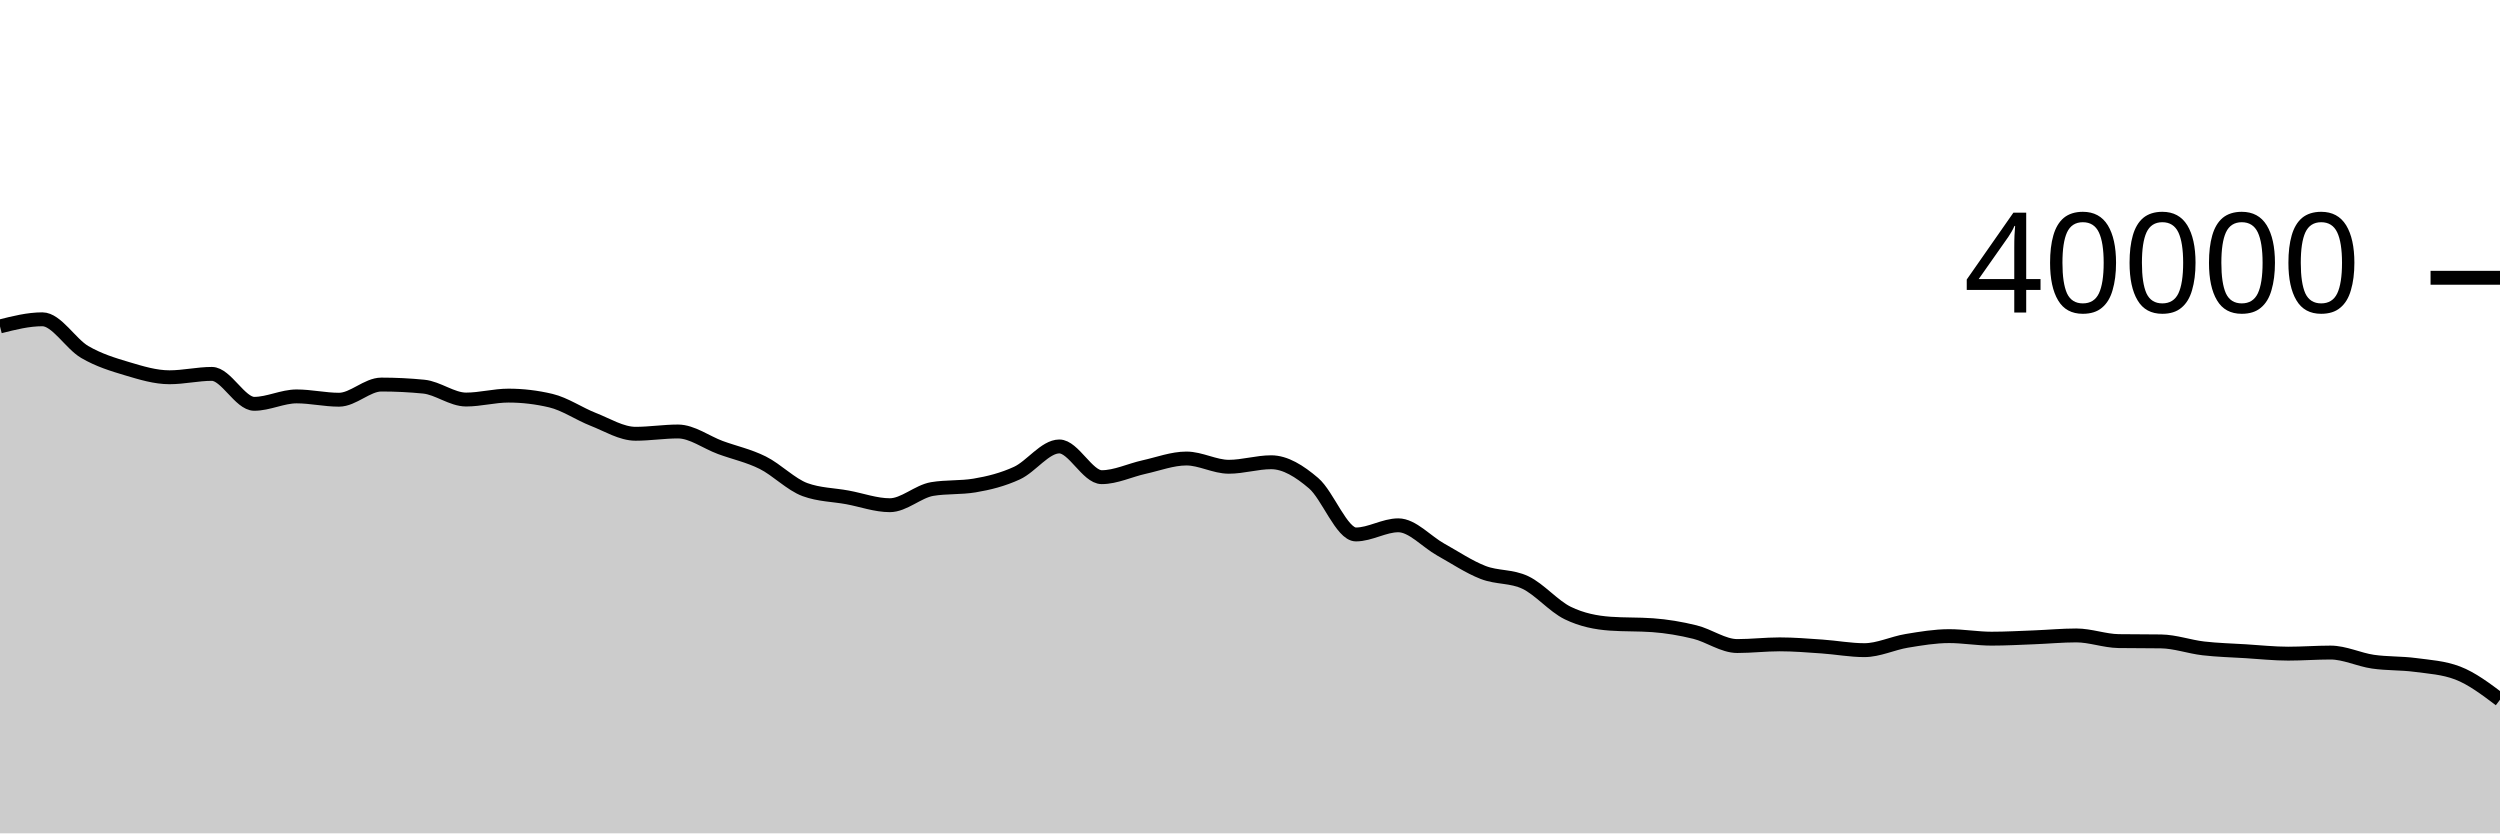
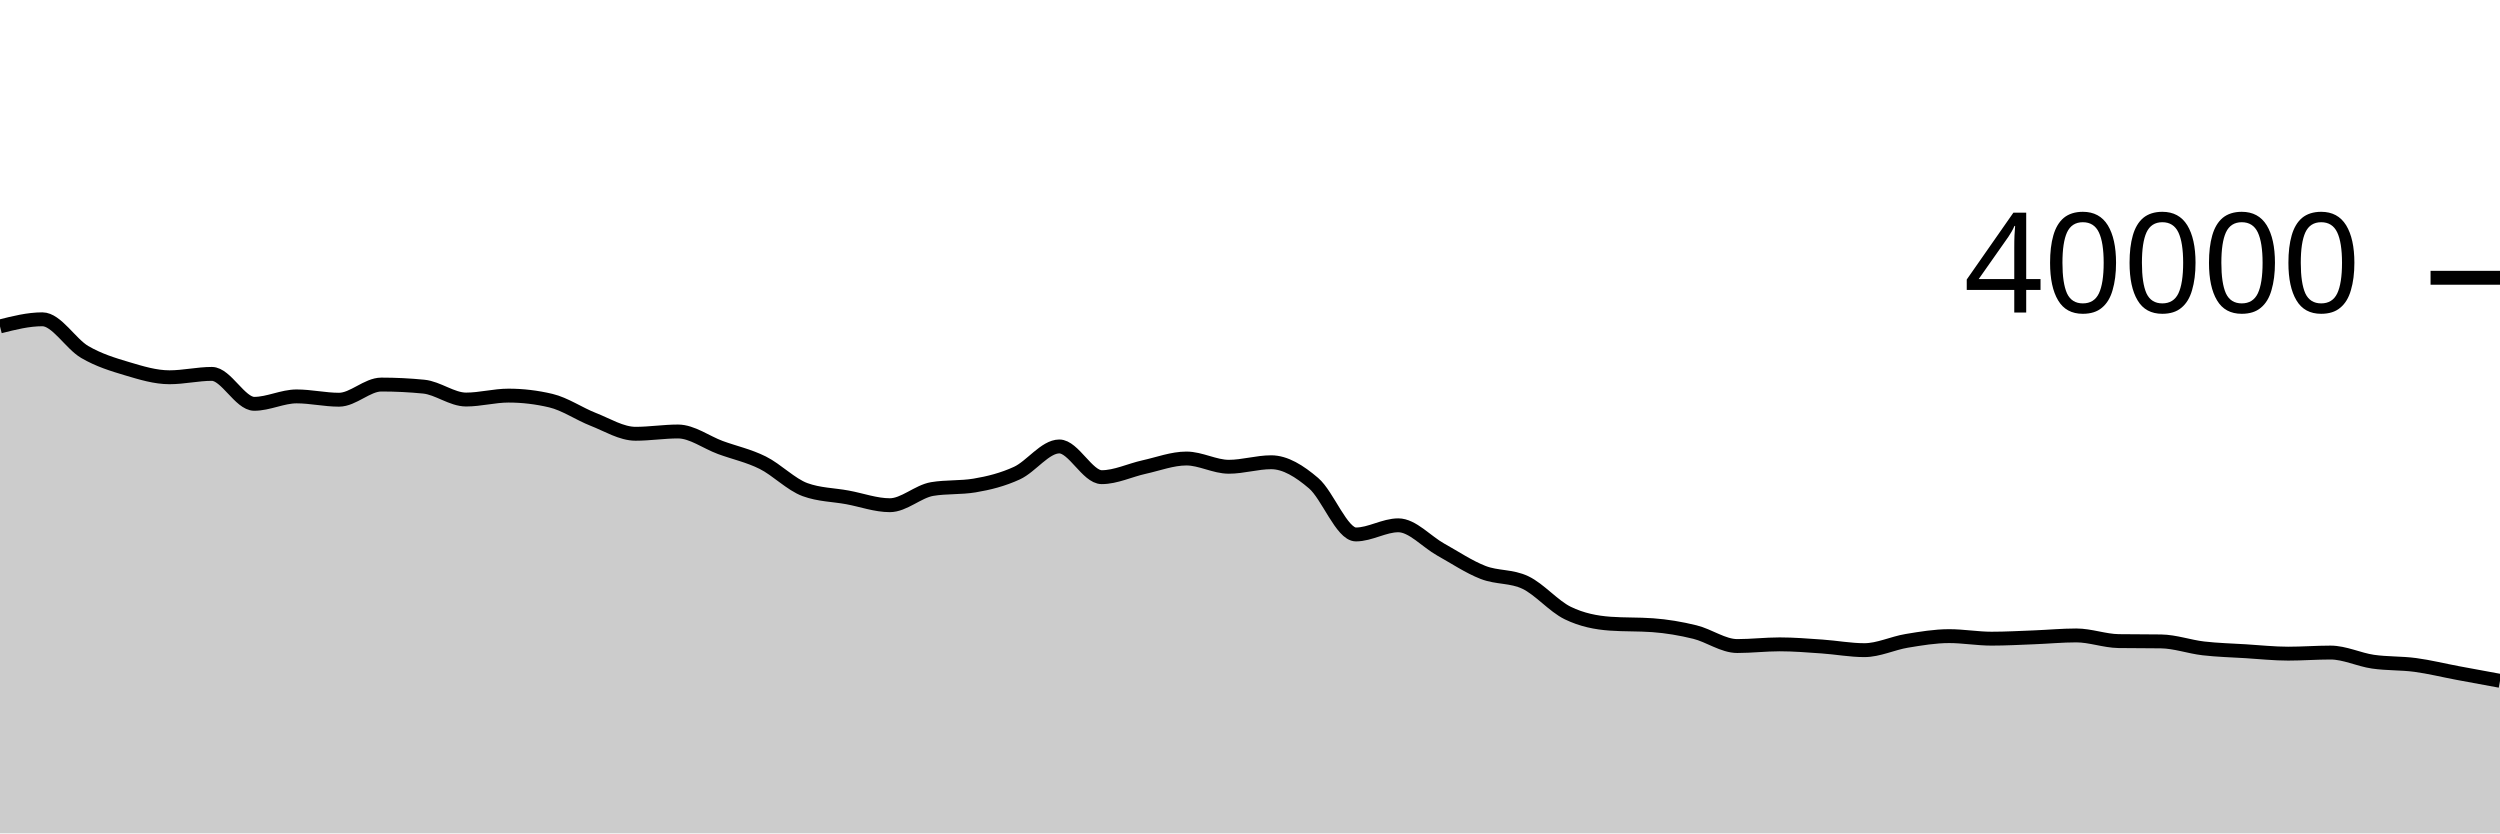
<svg xmlns="http://www.w3.org/2000/svg" viewBox="0 0 180 60">
  <g transform="translate(0,20)">
-     <path class="area" fill="rgba(0, 0, 0, 0.2)" d="M0,3.503C1.017,3.246,2.034,2.989,3.051,2.989C4.068,2.989,5.085,4.751,6.102,5.344C7.119,5.937,8.136,6.245,9.153,6.548C10.169,6.851,11.186,7.163,12.203,7.163C13.22,7.163,14.237,6.92,15.254,6.92C16.271,6.92,17.288,9.075,18.305,9.075C19.322,9.075,20.339,8.541,21.356,8.541C22.373,8.541,23.39,8.78,24.407,8.78C25.424,8.78,26.441,7.688,27.458,7.688C28.475,7.688,29.492,7.738,30.508,7.838C31.525,7.938,32.542,8.767,33.559,8.767C34.576,8.767,35.593,8.484,36.61,8.484C37.627,8.484,38.644,8.605,39.661,8.846C40.678,9.087,41.695,9.796,42.712,10.194C43.729,10.592,44.746,11.232,45.763,11.232C46.78,11.232,47.797,11.067,48.814,11.067C49.831,11.067,50.847,11.846,51.864,12.22C52.881,12.594,53.898,12.807,54.915,13.313C55.932,13.819,56.949,14.884,57.966,15.255C58.983,15.626,60,15.624,61.017,15.811C62.034,15.998,63.051,16.375,64.068,16.375C65.085,16.375,66.102,15.378,67.119,15.209C68.136,15.04,69.153,15.125,70.169,14.956C71.186,14.787,72.203,14.532,73.22,14.063C74.237,13.594,75.254,12.144,76.271,12.144C77.288,12.144,78.305,14.356,79.322,14.356C80.339,14.356,81.356,13.853,82.373,13.629C83.39,13.405,84.407,13.013,85.424,13.013C86.441,13.013,87.458,13.607,88.475,13.607C89.492,13.607,90.508,13.282,91.525,13.282C92.542,13.282,93.559,13.92,94.576,14.787C95.593,15.653,96.61,18.481,97.627,18.481C98.644,18.481,99.661,17.822,100.678,17.822C101.695,17.822,102.712,19.001,103.729,19.567C104.746,20.133,105.763,20.819,106.78,21.215C107.797,21.611,108.814,21.458,109.831,21.943C110.847,22.428,111.864,23.646,112.881,24.14C113.898,24.634,114.915,24.832,115.932,24.905C116.949,24.978,117.966,24.941,118.983,25.014C120,25.087,121.017,25.259,122.034,25.509C123.051,25.759,124.068,26.515,125.085,26.515C126.102,26.515,127.119,26.393,128.136,26.393C129.153,26.393,130.169,26.478,131.186,26.548C132.203,26.618,133.22,26.811,134.237,26.811C135.254,26.811,136.271,26.309,137.288,26.141C138.305,25.973,139.322,25.801,140.339,25.801C141.356,25.801,142.373,25.984,143.39,25.984C144.407,25.984,145.424,25.927,146.441,25.888C147.458,25.849,148.475,25.751,149.492,25.751C150.508,25.751,151.525,26.144,152.542,26.159C153.559,26.174,154.576,26.166,155.593,26.181C156.61,26.196,157.627,26.566,158.644,26.684C159.661,26.802,160.678,26.826,161.695,26.889C162.712,26.952,163.729,27.063,164.746,27.063C165.763,27.063,166.78,26.984,167.797,26.984C168.814,26.984,169.831,27.491,170.847,27.64C171.864,27.789,172.881,27.74,173.898,27.876C174.915,28.012,175.932,28.069,176.949,28.456C177.966,28.843,178.983,29.611,180,30.379L180,40C178.983,40,177.966,40,176.949,40C175.932,40,174.915,40,173.898,40C172.881,40,171.864,40,170.847,40C169.831,40,168.814,40,167.797,40C166.78,40,165.763,40,164.746,40C163.729,40,162.712,40,161.695,40C160.678,40,159.661,40,158.644,40C157.627,40,156.61,40,155.593,40C154.576,40,153.559,40,152.542,40C151.525,40,150.508,40,149.492,40C148.475,40,147.458,40,146.441,40C145.424,40,144.407,40,143.39,40C142.373,40,141.356,40,140.339,40C139.322,40,138.305,40,137.288,40C136.271,40,135.254,40,134.237,40C133.22,40,132.203,40,131.186,40C130.169,40,129.153,40,128.136,40C127.119,40,126.102,40,125.085,40C124.068,40,123.051,40,122.034,40C121.017,40,120,40,118.983,40C117.966,40,116.949,40,115.932,40C114.915,40,113.898,40,112.881,40C111.864,40,110.847,40,109.831,40C108.814,40,107.797,40,106.78,40C105.763,40,104.746,40,103.729,40C102.712,40,101.695,40,100.678,40C99.661,40,98.644,40,97.627,40C96.61,40,95.593,40,94.576,40C93.559,40,92.542,40,91.525,40C90.508,40,89.492,40,88.475,40C87.458,40,86.441,40,85.424,40C84.407,40,83.39,40,82.373,40C81.356,40,80.339,40,79.322,40C78.305,40,77.288,40,76.271,40C75.254,40,74.237,40,73.22,40C72.203,40,71.186,40,70.169,40C69.153,40,68.136,40,67.119,40C66.102,40,65.085,40,64.068,40C63.051,40,62.034,40,61.017,40C60,40,58.983,40,57.966,40C56.949,40,55.932,40,54.915,40C53.898,40,52.881,40,51.864,40C50.847,40,49.831,40,48.814,40C47.797,40,46.78,40,45.763,40C44.746,40,43.729,40,42.712,40C41.695,40,40.678,40,39.661,40C38.644,40,37.627,40,36.61,40C35.593,40,34.576,40,33.559,40C32.542,40,31.525,40,30.508,40C29.492,40,28.475,40,27.458,40C26.441,40,25.424,40,24.407,40C23.39,40,22.373,40,21.356,40C20.339,40,19.322,40,18.305,40C17.288,40,16.271,40,15.254,40C14.237,40,13.22,40,12.203,40C11.186,40,10.169,40,9.153,40C8.136,40,7.119,40,6.102,40C5.085,40,4.068,40,3.051,40C2.034,40,1.017,40,0,40Z" />
-     <path class="line" stroke="black" fill="none" d="M0,3.503C1.017,3.246,2.034,2.989,3.051,2.989C4.068,2.989,5.085,4.751,6.102,5.344C7.119,5.937,8.136,6.245,9.153,6.548C10.169,6.851,11.186,7.163,12.203,7.163C13.22,7.163,14.237,6.92,15.254,6.92C16.271,6.92,17.288,9.075,18.305,9.075C19.322,9.075,20.339,8.541,21.356,8.541C22.373,8.541,23.39,8.78,24.407,8.78C25.424,8.78,26.441,7.688,27.458,7.688C28.475,7.688,29.492,7.738,30.508,7.838C31.525,7.938,32.542,8.767,33.559,8.767C34.576,8.767,35.593,8.484,36.61,8.484C37.627,8.484,38.644,8.605,39.661,8.846C40.678,9.087,41.695,9.796,42.712,10.194C43.729,10.592,44.746,11.232,45.763,11.232C46.78,11.232,47.797,11.067,48.814,11.067C49.831,11.067,50.847,11.846,51.864,12.22C52.881,12.594,53.898,12.807,54.915,13.313C55.932,13.819,56.949,14.884,57.966,15.255C58.983,15.626,60,15.624,61.017,15.811C62.034,15.998,63.051,16.375,64.068,16.375C65.085,16.375,66.102,15.378,67.119,15.209C68.136,15.04,69.153,15.125,70.169,14.956C71.186,14.787,72.203,14.532,73.22,14.063C74.237,13.594,75.254,12.144,76.271,12.144C77.288,12.144,78.305,14.356,79.322,14.356C80.339,14.356,81.356,13.853,82.373,13.629C83.39,13.405,84.407,13.013,85.424,13.013C86.441,13.013,87.458,13.607,88.475,13.607C89.492,13.607,90.508,13.282,91.525,13.282C92.542,13.282,93.559,13.92,94.576,14.787C95.593,15.653,96.61,18.481,97.627,18.481C98.644,18.481,99.661,17.822,100.678,17.822C101.695,17.822,102.712,19.001,103.729,19.567C104.746,20.133,105.763,20.819,106.78,21.215C107.797,21.611,108.814,21.458,109.831,21.943C110.847,22.428,111.864,23.646,112.881,24.14C113.898,24.634,114.915,24.832,115.932,24.905C116.949,24.978,117.966,24.941,118.983,25.014C120,25.087,121.017,25.259,122.034,25.509C123.051,25.759,124.068,26.515,125.085,26.515C126.102,26.515,127.119,26.393,128.136,26.393C129.153,26.393,130.169,26.478,131.186,26.548C132.203,26.618,133.22,26.811,134.237,26.811C135.254,26.811,136.271,26.309,137.288,26.141C138.305,25.973,139.322,25.801,140.339,25.801C141.356,25.801,142.373,25.984,143.39,25.984C144.407,25.984,145.424,25.927,146.441,25.888C147.458,25.849,148.475,25.751,149.492,25.751C150.508,25.751,151.525,26.144,152.542,26.159C153.559,26.174,154.576,26.166,155.593,26.181C156.61,26.196,157.627,26.566,158.644,26.684C159.661,26.802,160.678,26.826,161.695,26.889C162.712,26.952,163.729,27.063,164.746,27.063C165.763,27.063,166.78,26.984,167.797,26.984C168.814,26.984,169.831,27.491,170.847,27.64C171.864,27.789,172.881,27.74,173.898,27.876C174.915,28.012,175.932,28.069,176.949,28.456C177.966,28.843,178.983,29.611,180,30.379" />
+     <path class="area" fill="rgba(0, 0, 0, 0.2)" d="M0,3.503C1.017,3.246,2.034,2.989,3.051,2.989C4.068,2.989,5.085,4.751,6.102,5.344C7.119,5.937,8.136,6.245,9.153,6.548C10.169,6.851,11.186,7.163,12.203,7.163C13.22,7.163,14.237,6.92,15.254,6.92C16.271,6.92,17.288,9.075,18.305,9.075C19.322,9.075,20.339,8.541,21.356,8.541C22.373,8.541,23.39,8.78,24.407,8.78C25.424,8.78,26.441,7.688,27.458,7.688C28.475,7.688,29.492,7.738,30.508,7.838C31.525,7.938,32.542,8.767,33.559,8.767C34.576,8.767,35.593,8.484,36.61,8.484C37.627,8.484,38.644,8.605,39.661,8.846C40.678,9.087,41.695,9.796,42.712,10.194C43.729,10.592,44.746,11.232,45.763,11.232C46.78,11.232,47.797,11.067,48.814,11.067C49.831,11.067,50.847,11.846,51.864,12.22C52.881,12.594,53.898,12.807,54.915,13.313C55.932,13.819,56.949,14.884,57.966,15.255C58.983,15.626,60,15.624,61.017,15.811C62.034,15.998,63.051,16.375,64.068,16.375C65.085,16.375,66.102,15.378,67.119,15.209C68.136,15.04,69.153,15.125,70.169,14.956C71.186,14.787,72.203,14.532,73.22,14.063C74.237,13.594,75.254,12.144,76.271,12.144C77.288,12.144,78.305,14.356,79.322,14.356C80.339,14.356,81.356,13.853,82.373,13.629C83.39,13.405,84.407,13.013,85.424,13.013C86.441,13.013,87.458,13.607,88.475,13.607C89.492,13.607,90.508,13.282,91.525,13.282C92.542,13.282,93.559,13.92,94.576,14.787C95.593,15.653,96.61,18.481,97.627,18.481C98.644,18.481,99.661,17.822,100.678,17.822C101.695,17.822,102.712,19.001,103.729,19.567C104.746,20.133,105.763,20.819,106.78,21.215C107.797,21.611,108.814,21.458,109.831,21.943C110.847,22.428,111.864,23.646,112.881,24.14C113.898,24.634,114.915,24.832,115.932,24.905C116.949,24.978,117.966,24.941,118.983,25.014C120,25.087,121.017,25.259,122.034,25.509C123.051,25.759,124.068,26.515,125.085,26.515C126.102,26.515,127.119,26.393,128.136,26.393C129.153,26.393,130.169,26.478,131.186,26.548C132.203,26.618,133.22,26.811,134.237,26.811C135.254,26.811,136.271,26.309,137.288,26.141C138.305,25.973,139.322,25.801,140.339,25.801C141.356,25.801,142.373,25.984,143.39,25.984C144.407,25.984,145.424,25.927,146.441,25.888C147.458,25.849,148.475,25.751,149.492,25.751C150.508,25.751,151.525,26.144,152.542,26.159C153.559,26.174,154.576,26.166,155.593,26.181C156.61,26.196,157.627,26.566,158.644,26.684C159.661,26.802,160.678,26.826,161.695,26.889C162.712,26.952,163.729,27.063,164.746,27.063C165.763,27.063,166.78,26.984,167.797,26.984C168.814,26.984,169.831,27.491,170.847,27.64C171.864,27.789,172.881,27.74,173.898,27.876C174.915,28.012,175.932,28.266,176.949,28.456C177.966,28.646,178.983,28.833,180,29.019L180,40C178.983,40,177.966,40,176.949,40C175.932,40,174.915,40,173.898,40C172.881,40,171.864,40,170.847,40C169.831,40,168.814,40,167.797,40C166.78,40,165.763,40,164.746,40C163.729,40,162.712,40,161.695,40C160.678,40,159.661,40,158.644,40C157.627,40,156.61,40,155.593,40C154.576,40,153.559,40,152.542,40C151.525,40,150.508,40,149.492,40C148.475,40,147.458,40,146.441,40C145.424,40,144.407,40,143.39,40C142.373,40,141.356,40,140.339,40C139.322,40,138.305,40,137.288,40C136.271,40,135.254,40,134.237,40C133.22,40,132.203,40,131.186,40C130.169,40,129.153,40,128.136,40C127.119,40,126.102,40,125.085,40C124.068,40,123.051,40,122.034,40C121.017,40,120,40,118.983,40C117.966,40,116.949,40,115.932,40C114.915,40,113.898,40,112.881,40C111.864,40,110.847,40,109.831,40C108.814,40,107.797,40,106.78,40C105.763,40,104.746,40,103.729,40C102.712,40,101.695,40,100.678,40C99.661,40,98.644,40,97.627,40C96.61,40,95.593,40,94.576,40C93.559,40,92.542,40,91.525,40C90.508,40,89.492,40,88.475,40C87.458,40,86.441,40,85.424,40C84.407,40,83.39,40,82.373,40C81.356,40,80.339,40,79.322,40C78.305,40,77.288,40,76.271,40C75.254,40,74.237,40,73.22,40C72.203,40,71.186,40,70.169,40C69.153,40,68.136,40,67.119,40C66.102,40,65.085,40,64.068,40C63.051,40,62.034,40,61.017,40C60,40,58.983,40,57.966,40C56.949,40,55.932,40,54.915,40C53.898,40,52.881,40,51.864,40C50.847,40,49.831,40,48.814,40C47.797,40,46.78,40,45.763,40C44.746,40,43.729,40,42.712,40C41.695,40,40.678,40,39.661,40C38.644,40,37.627,40,36.61,40C35.593,40,34.576,40,33.559,40C32.542,40,31.525,40,30.508,40C29.492,40,28.475,40,27.458,40C26.441,40,25.424,40,24.407,40C23.39,40,22.373,40,21.356,40C20.339,40,19.322,40,18.305,40C17.288,40,16.271,40,15.254,40C14.237,40,13.22,40,12.203,40C11.186,40,10.169,40,9.153,40C8.136,40,7.119,40,6.102,40C5.085,40,4.068,40,3.051,40C2.034,40,1.017,40,0,40Z" />
+     <path class="line" stroke="black" fill="none" d="M0,3.503C1.017,3.246,2.034,2.989,3.051,2.989C4.068,2.989,5.085,4.751,6.102,5.344C7.119,5.937,8.136,6.245,9.153,6.548C10.169,6.851,11.186,7.163,12.203,7.163C13.22,7.163,14.237,6.92,15.254,6.92C16.271,6.92,17.288,9.075,18.305,9.075C19.322,9.075,20.339,8.541,21.356,8.541C22.373,8.541,23.39,8.78,24.407,8.78C25.424,8.78,26.441,7.688,27.458,7.688C28.475,7.688,29.492,7.738,30.508,7.838C31.525,7.938,32.542,8.767,33.559,8.767C34.576,8.767,35.593,8.484,36.61,8.484C37.627,8.484,38.644,8.605,39.661,8.846C40.678,9.087,41.695,9.796,42.712,10.194C43.729,10.592,44.746,11.232,45.763,11.232C46.78,11.232,47.797,11.067,48.814,11.067C49.831,11.067,50.847,11.846,51.864,12.22C52.881,12.594,53.898,12.807,54.915,13.313C55.932,13.819,56.949,14.884,57.966,15.255C58.983,15.626,60,15.624,61.017,15.811C62.034,15.998,63.051,16.375,64.068,16.375C65.085,16.375,66.102,15.378,67.119,15.209C68.136,15.04,69.153,15.125,70.169,14.956C71.186,14.787,72.203,14.532,73.22,14.063C74.237,13.594,75.254,12.144,76.271,12.144C77.288,12.144,78.305,14.356,79.322,14.356C80.339,14.356,81.356,13.853,82.373,13.629C83.39,13.405,84.407,13.013,85.424,13.013C86.441,13.013,87.458,13.607,88.475,13.607C89.492,13.607,90.508,13.282,91.525,13.282C92.542,13.282,93.559,13.92,94.576,14.787C95.593,15.653,96.61,18.481,97.627,18.481C98.644,18.481,99.661,17.822,100.678,17.822C101.695,17.822,102.712,19.001,103.729,19.567C104.746,20.133,105.763,20.819,106.78,21.215C107.797,21.611,108.814,21.458,109.831,21.943C110.847,22.428,111.864,23.646,112.881,24.14C113.898,24.634,114.915,24.832,115.932,24.905C116.949,24.978,117.966,24.941,118.983,25.014C120,25.087,121.017,25.259,122.034,25.509C123.051,25.759,124.068,26.515,125.085,26.515C126.102,26.515,127.119,26.393,128.136,26.393C129.153,26.393,130.169,26.478,131.186,26.548C132.203,26.618,133.22,26.811,134.237,26.811C135.254,26.811,136.271,26.309,137.288,26.141C138.305,25.973,139.322,25.801,140.339,25.801C141.356,25.801,142.373,25.984,143.39,25.984C144.407,25.984,145.424,25.927,146.441,25.888C147.458,25.849,148.475,25.751,149.492,25.751C150.508,25.751,151.525,26.144,152.542,26.159C153.559,26.174,154.576,26.166,155.593,26.181C156.61,26.196,157.627,26.566,158.644,26.684C159.661,26.802,160.678,26.826,161.695,26.889C162.712,26.952,163.729,27.063,164.746,27.063C165.763,27.063,166.78,26.984,167.797,26.984C168.814,26.984,169.831,27.491,170.847,27.64C171.864,27.789,172.881,27.74,173.898,27.876C174.915,28.012,175.932,28.266,176.949,28.456C177.966,28.646,178.983,28.833,180,29.019" />
    <path class="axis-ceiling" stroke-width="1" stroke="black" fill="none" d="M175,0L180,0" />
    <text class="axis-ceiling-label" font-family="sans-serif" text-anchor="end" font-size="10px" x="170" y="2.5">40000</text>
  </g>
</svg>
